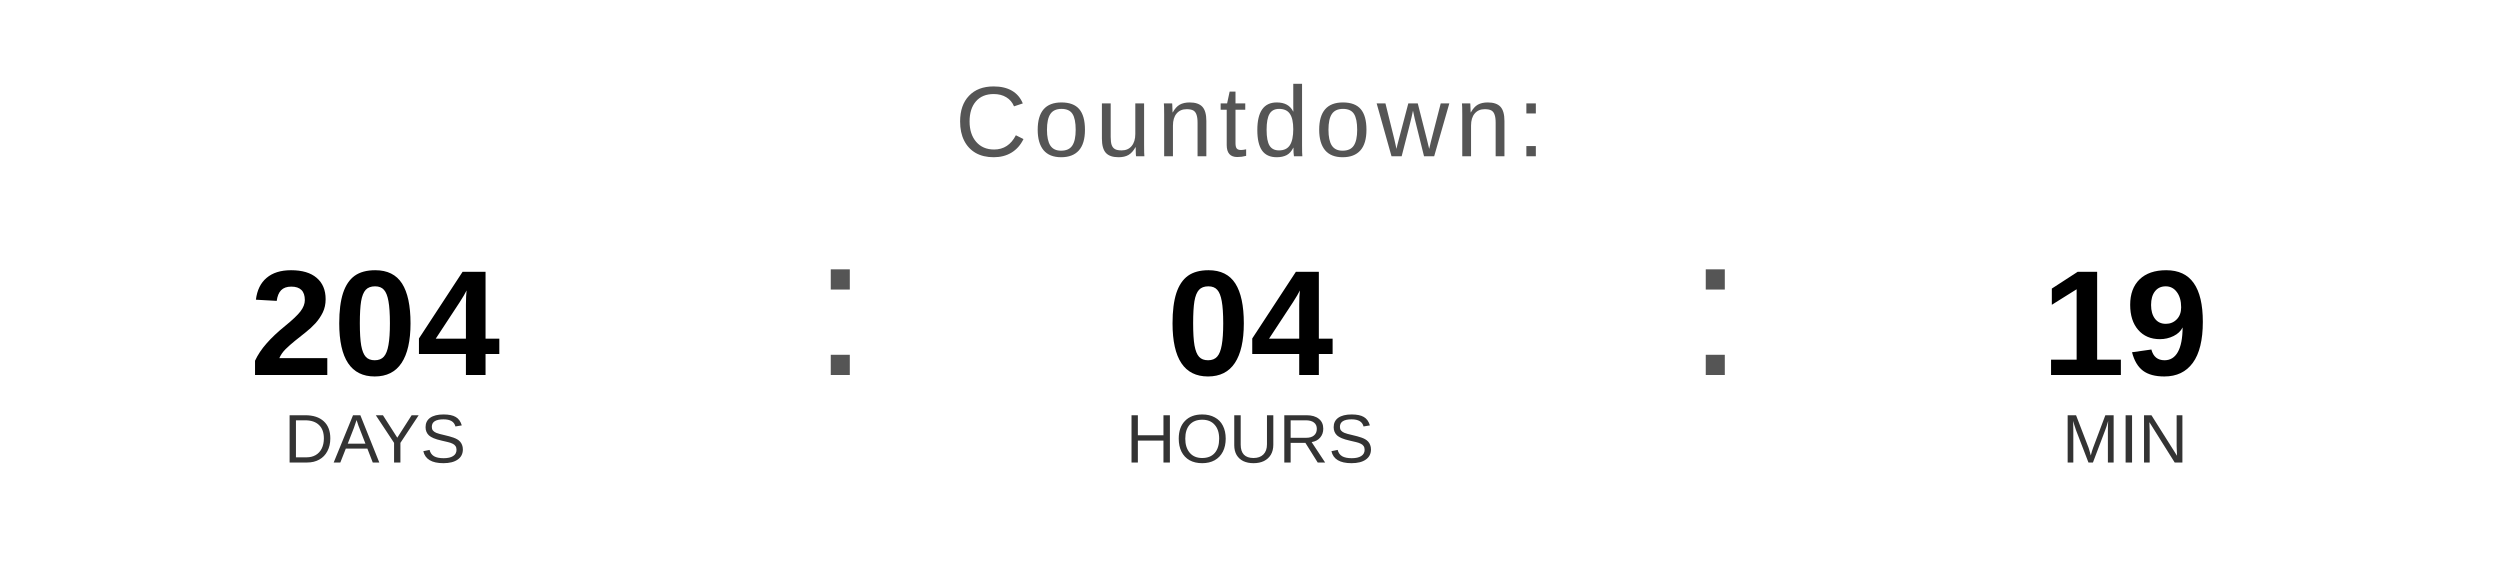
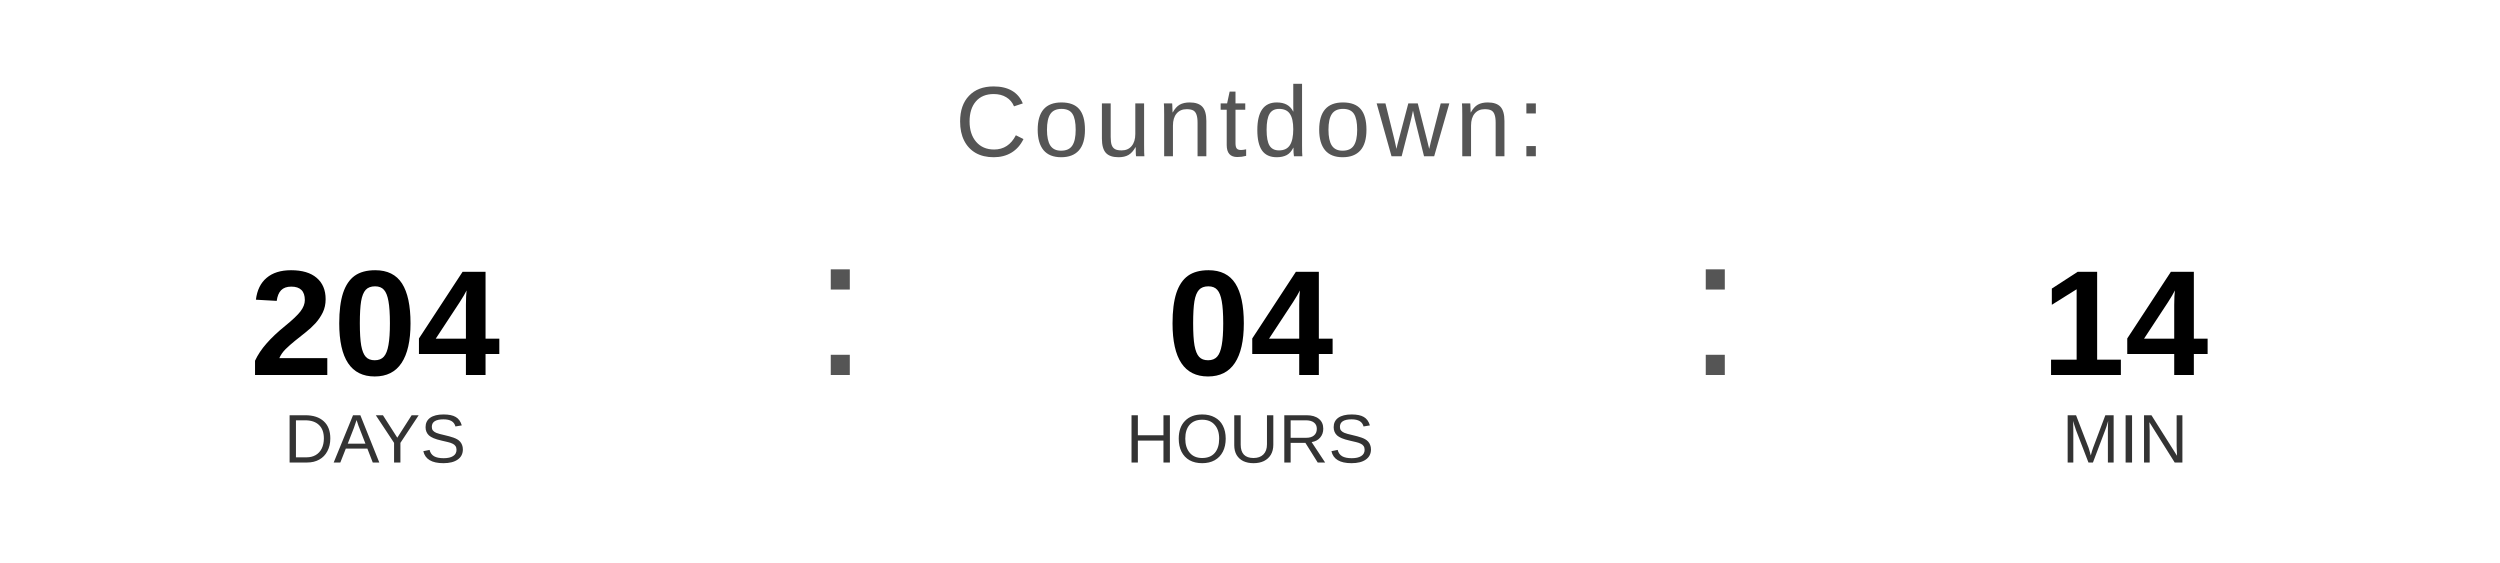
<svg xmlns="http://www.w3.org/2000/svg" width="400" height="90" viewBox="0 0 400 90">
  <text x="200" y="25" font-family="Arial, Helvetica, sans-serif" font-size="16" fill="#555555" text-anchor="middle" letter-spacing="1">
    Countdown:
  </text>
  <text x="60" y="60" font-family="Arial, Helvetica, sans-serif" font-size="24" font-weight="bold" fill="#000000" text-anchor="middle">204</text>
  <text x="60" y="74" font-family="Arial, Helvetica, sans-serif" font-size="11" fill="#333333" text-anchor="middle">DAYS</text>
  <text x="130" y="60" font-family="Arial, sans-serif" font-size="32" fill="#555555">:</text>
  <text x="200" y="60" font-family="Arial, Helvetica, sans-serif" font-size="24" font-weight="bold" fill="#000000" text-anchor="middle">04</text>
  <text x="200" y="74" font-family="Arial, Helvetica, sans-serif" font-size="11" fill="#333333" text-anchor="middle">HOURS</text>
  <text x="270" y="60" font-family="Arial, sans-serif" font-size="32" fill="#555555">:</text>
-   <text x="340" y="60" font-family="Arial, Helvetica, sans-serif" font-size="24" font-weight="bold" fill="#000000" text-anchor="middle">19</text>
+   <text x="340" y="60" font-family="Arial, Helvetica, sans-serif" font-size="24" font-weight="bold" fill="#000000" text-anchor="middle">14</text>
  <text x="340" y="74" font-family="Arial, Helvetica, sans-serif" font-size="11" fill="#333333" text-anchor="middle">MIN</text>
</svg>
